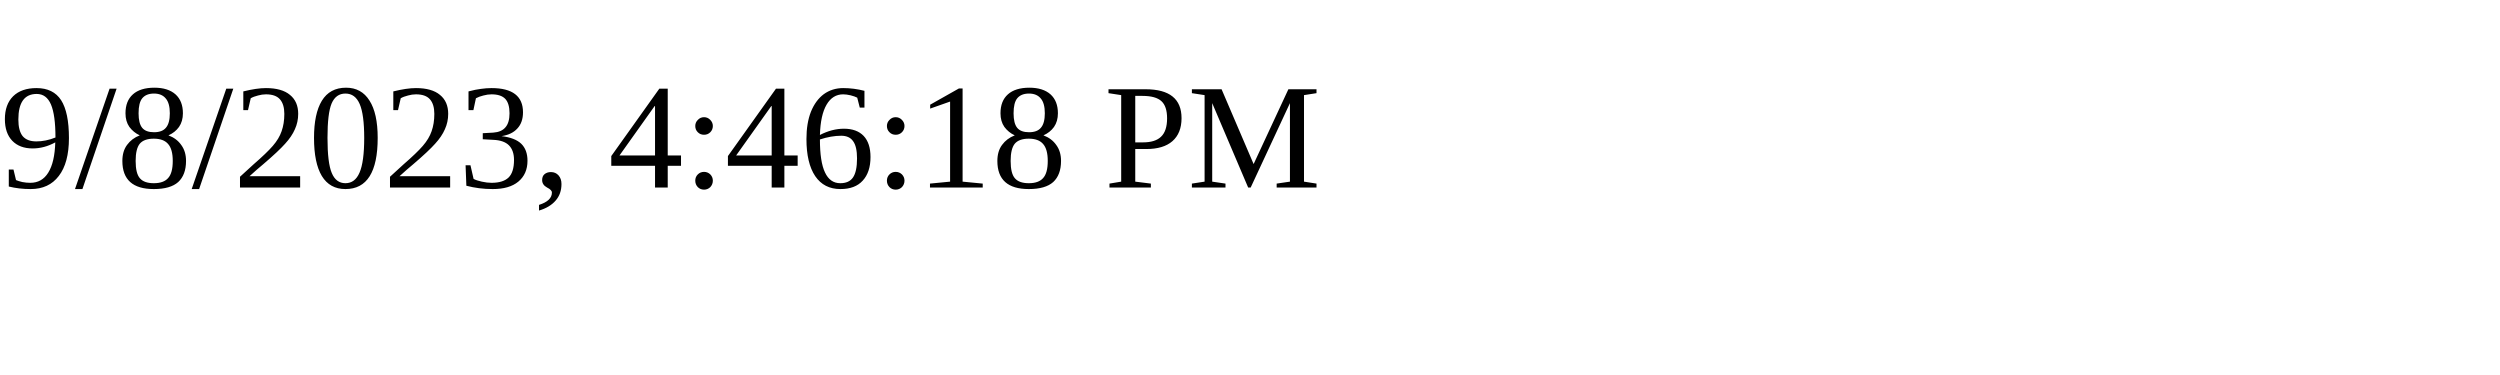
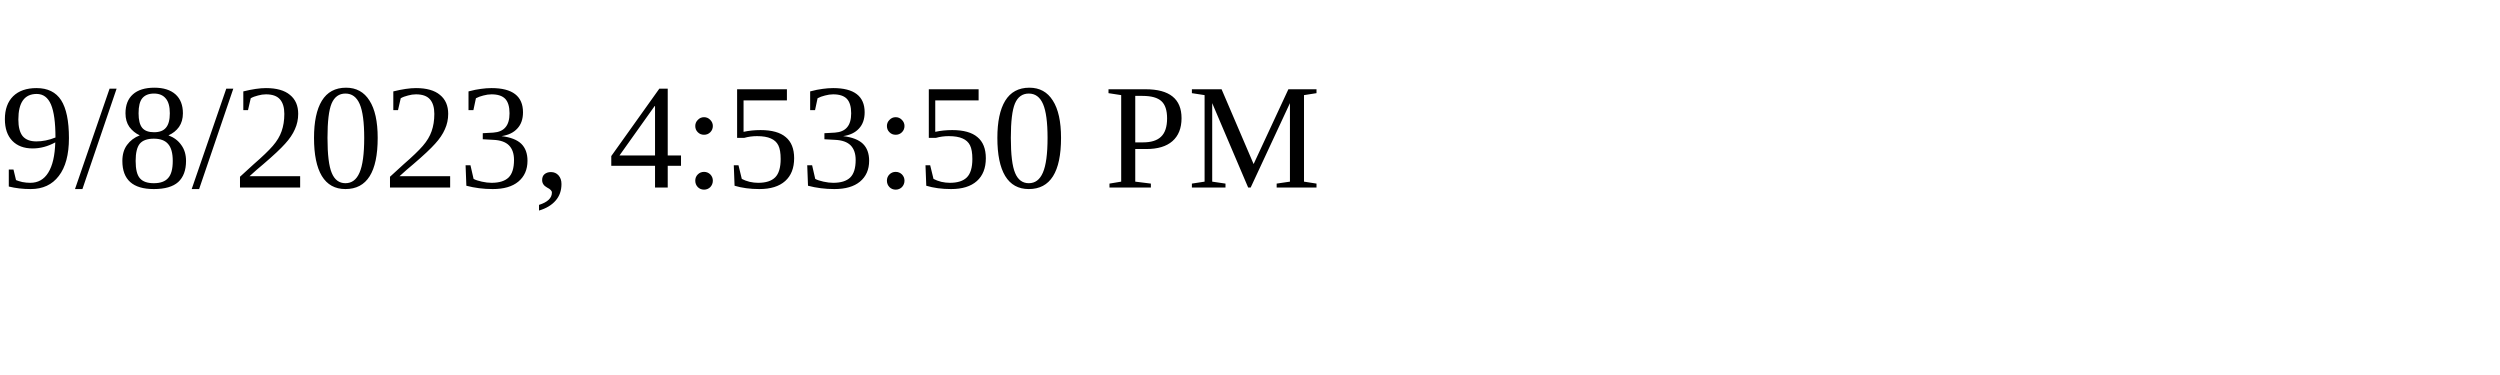
<svg xmlns="http://www.w3.org/2000/svg" height="30" width="200">
-   <text x="0" y="15">9/8/2023, 4:46:18 PM</text>
+   <text x="0" y="15">9/8/2023, 4:53:50 PM</text>
</svg>
